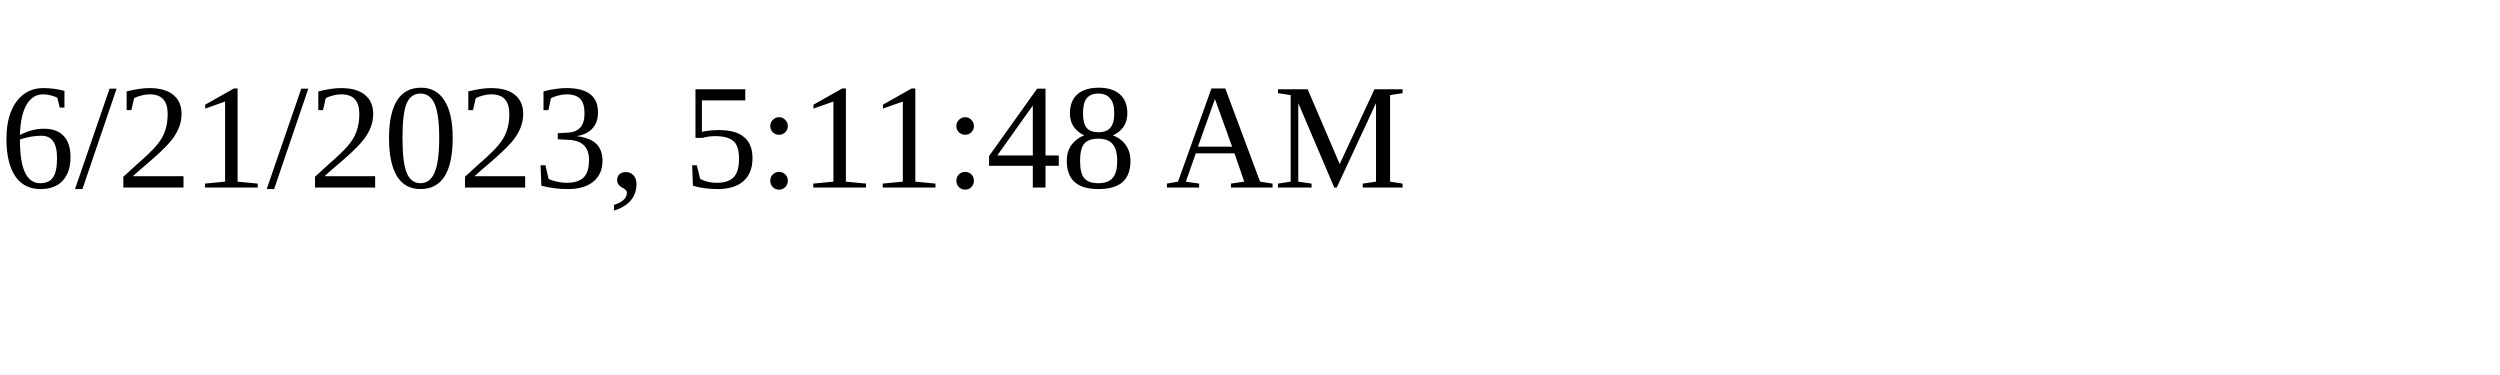
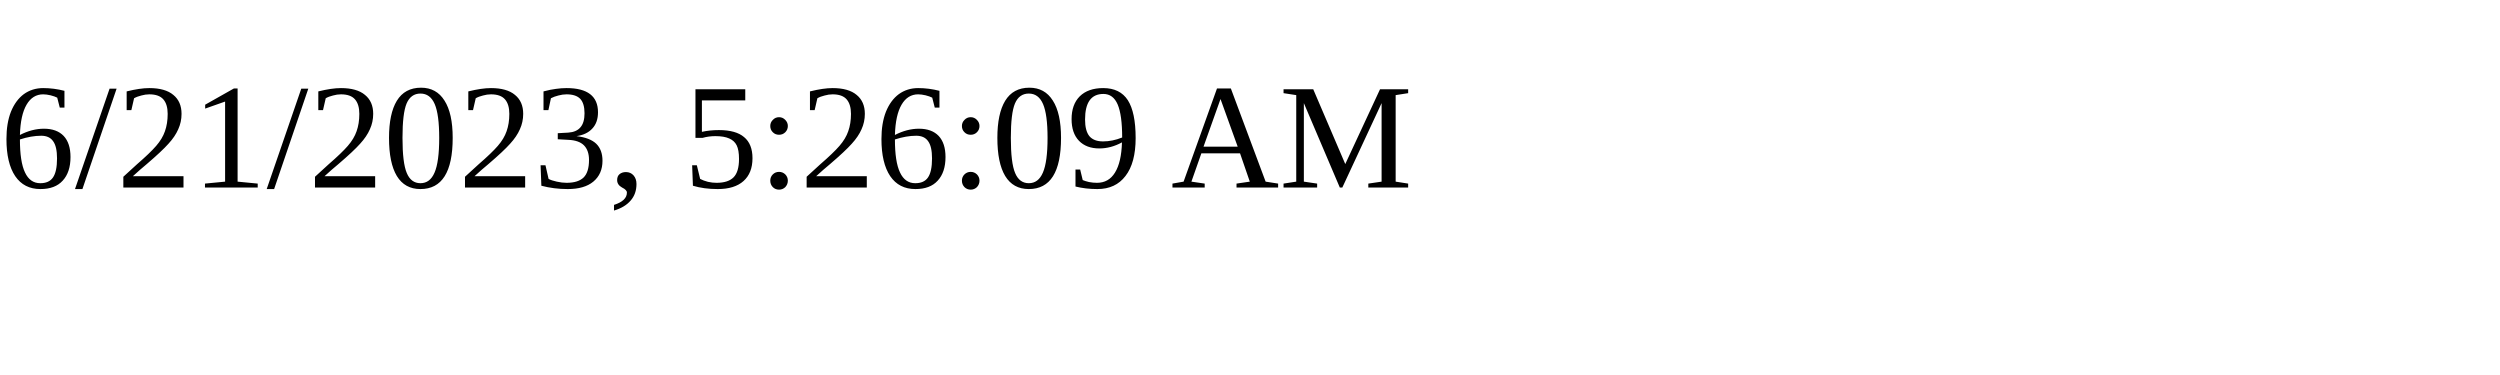
<svg xmlns="http://www.w3.org/2000/svg" height="30" width="200">
-   <text x="0" y="15">6/21/2023, 5:11:48 AM</text>
+   <text x="0" y="15">6/21/2023, 5:26:09 AM</text>
</svg>
